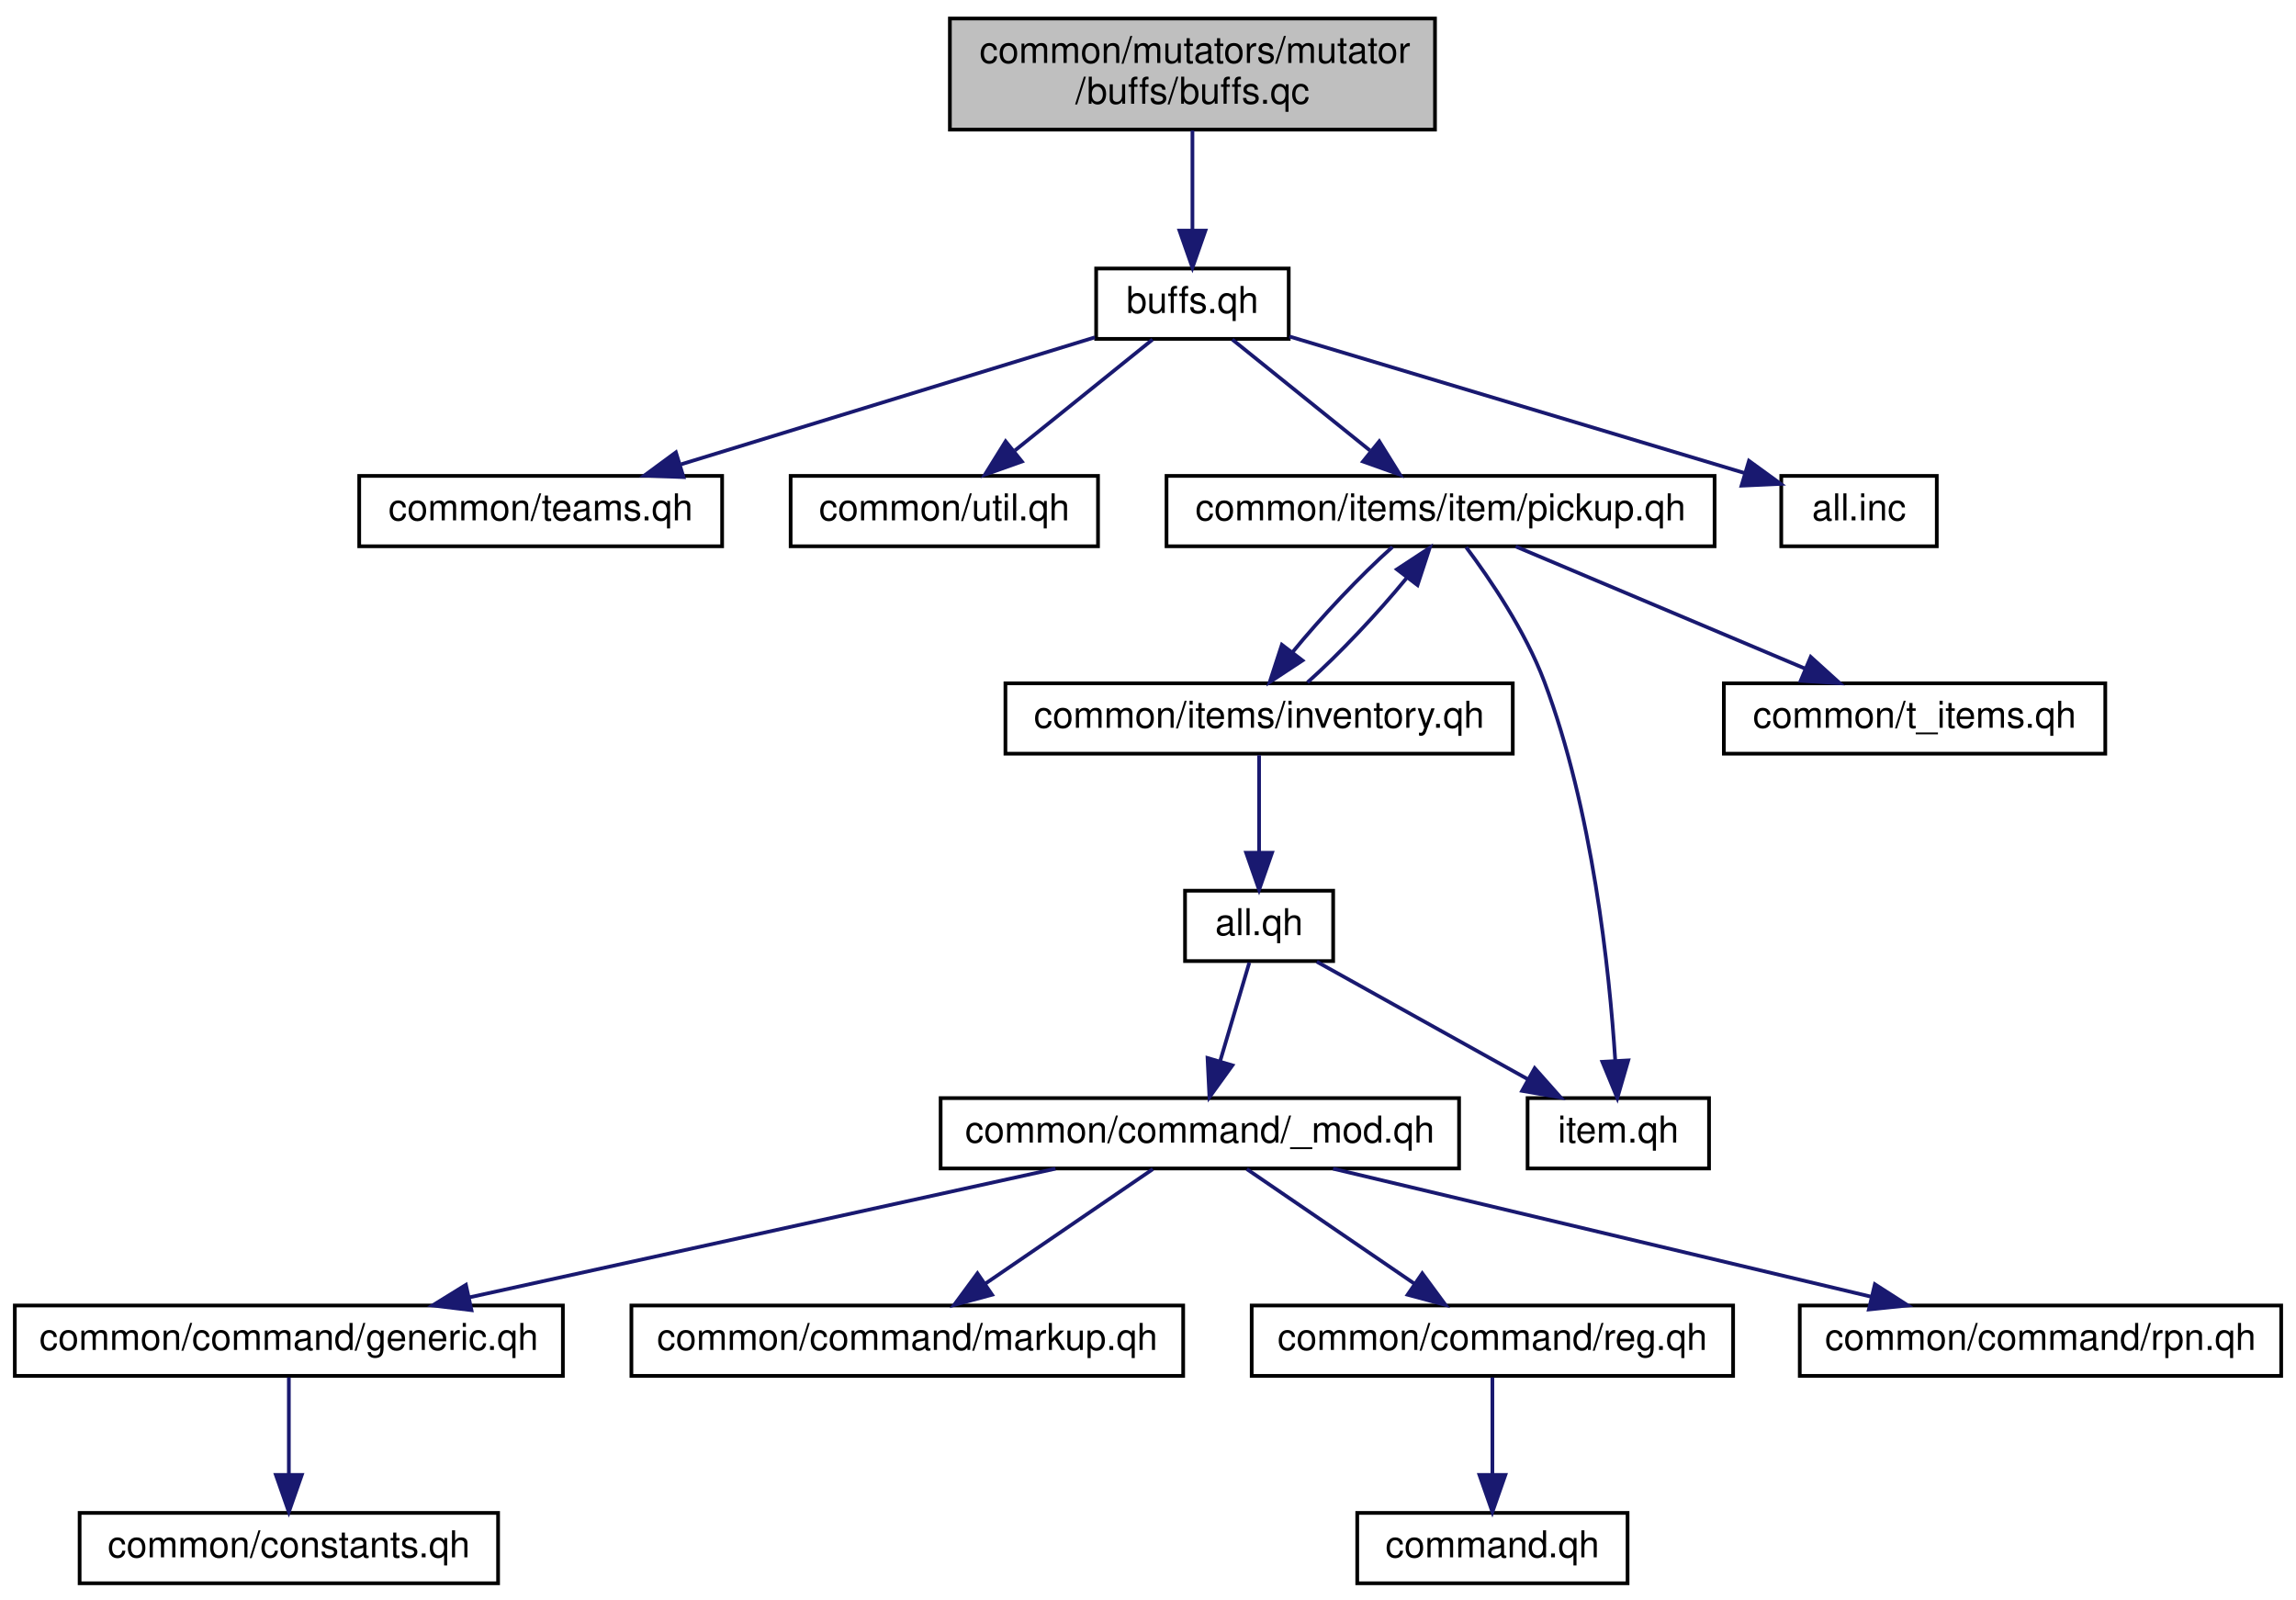
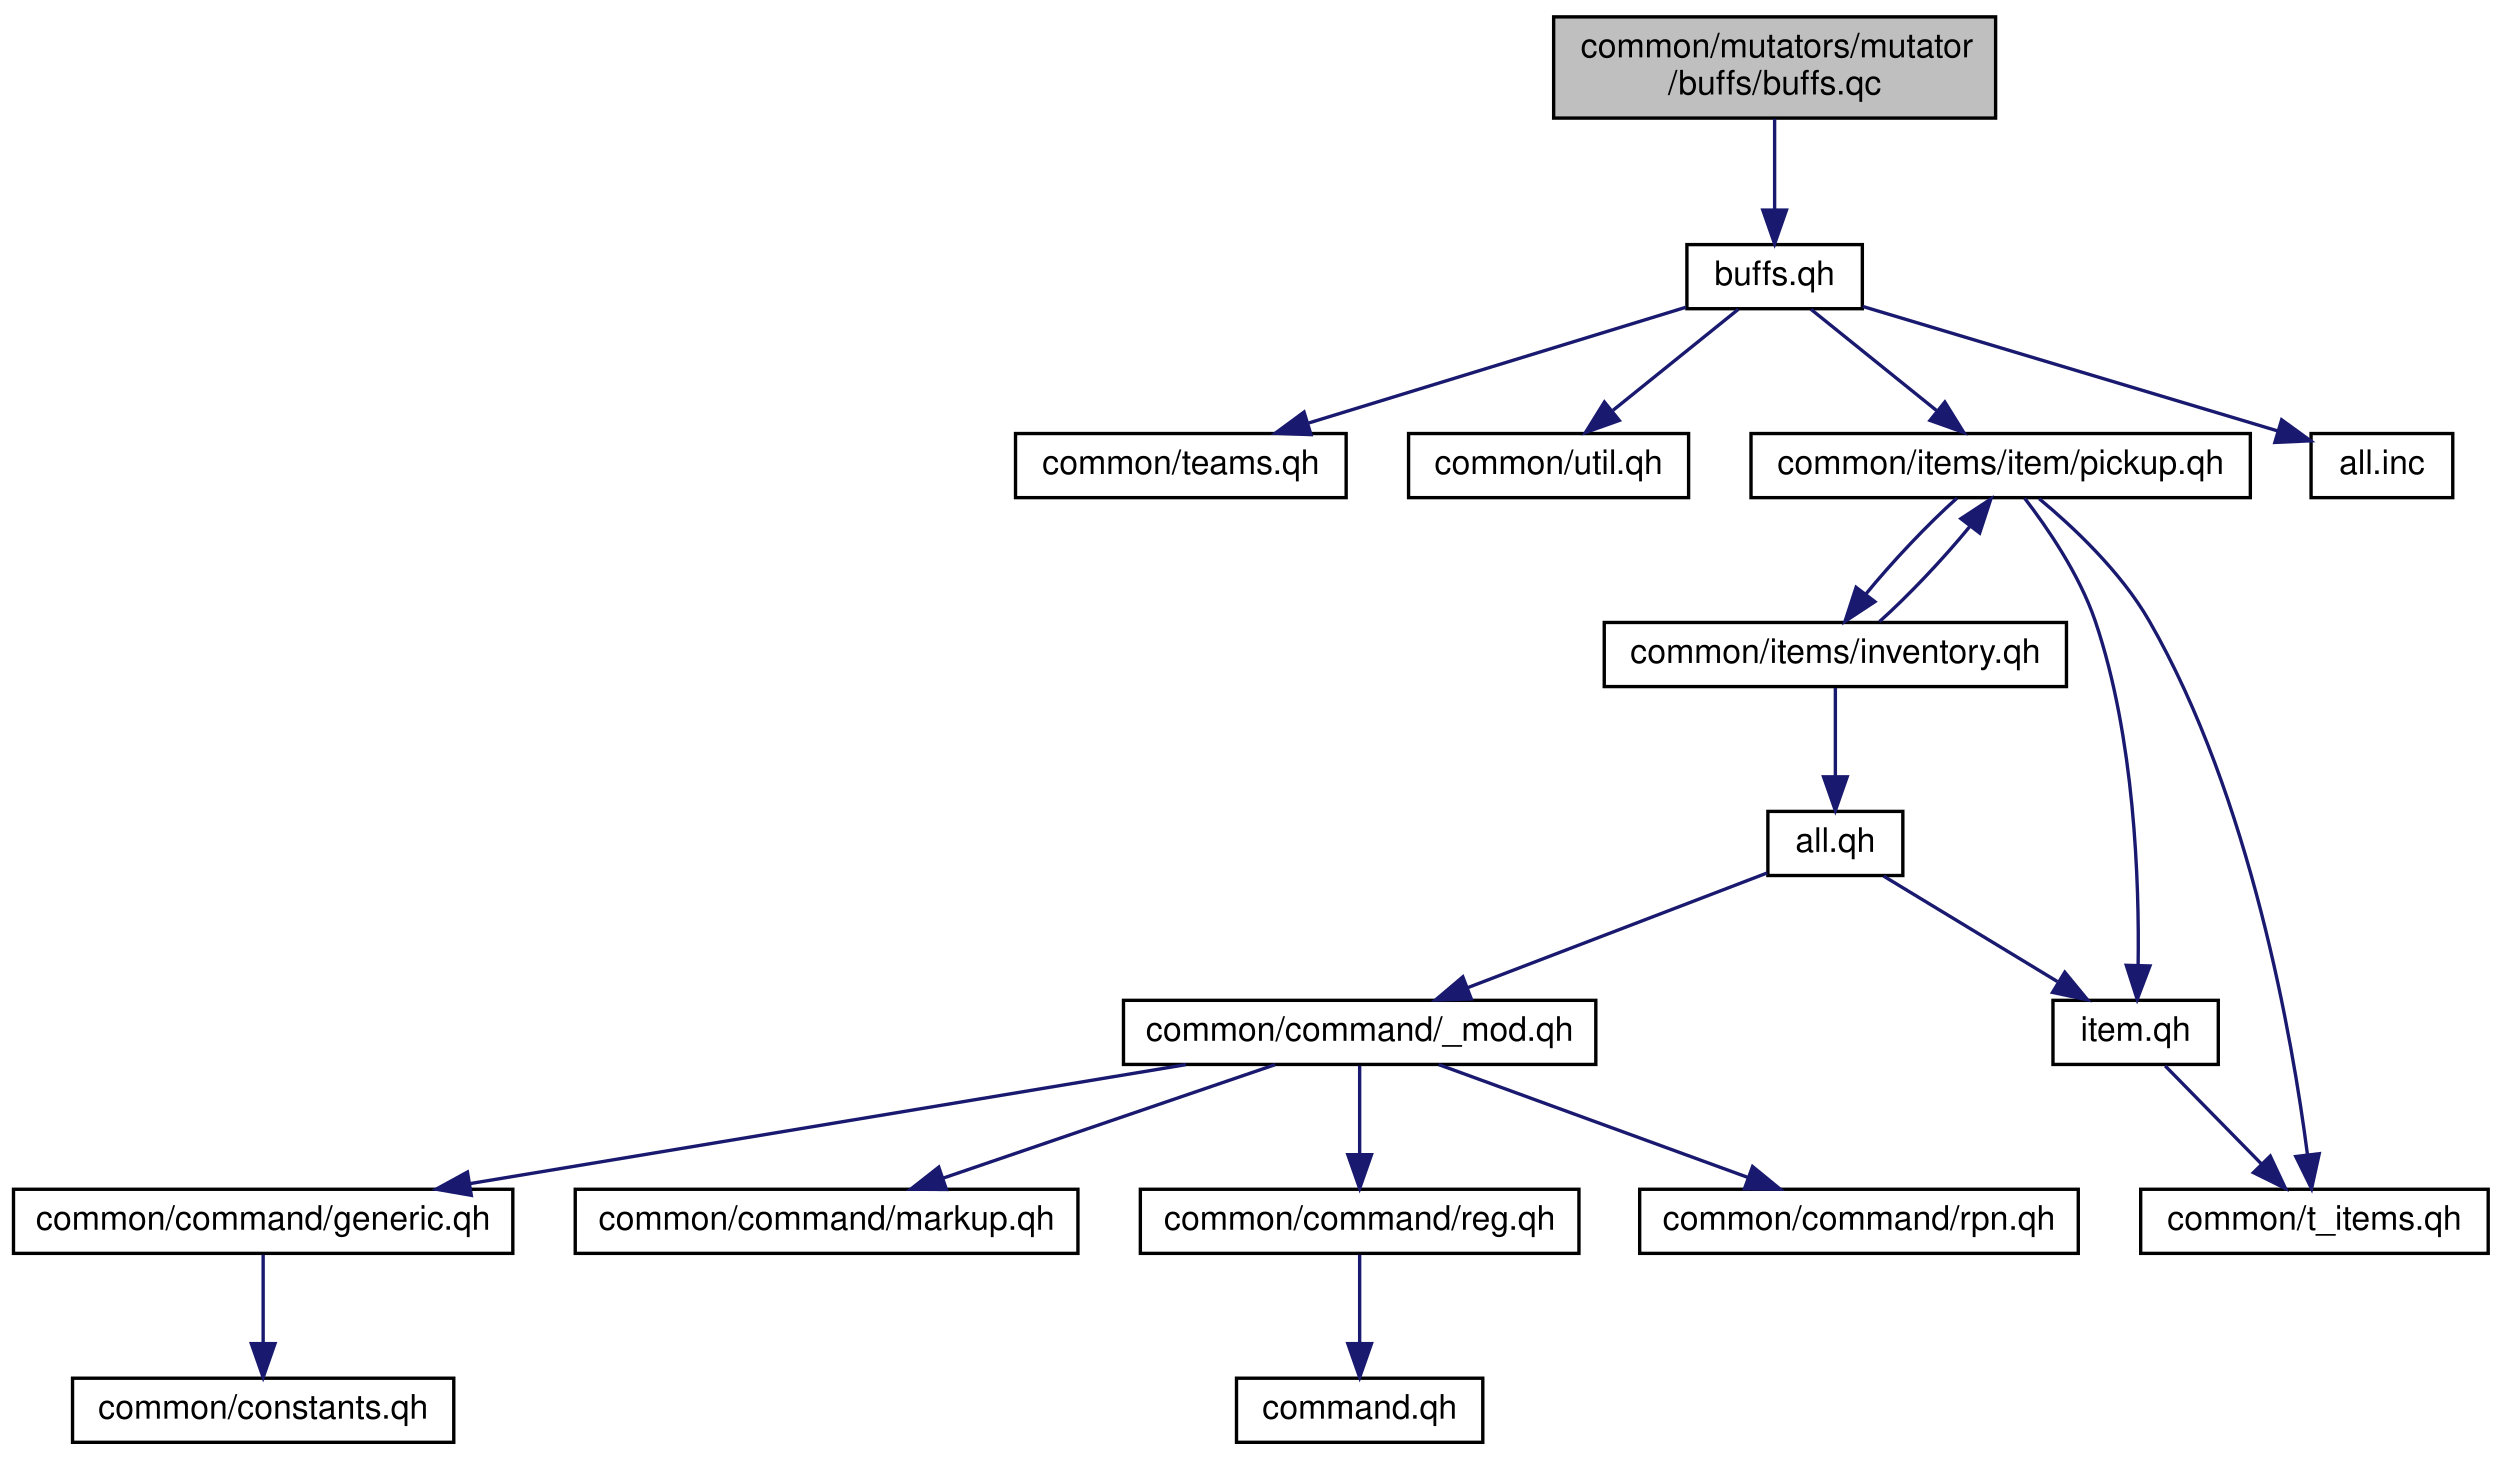
- <svg xmlns="http://www.w3.org/2000/svg" xmlns:xlink="http://www.w3.org/1999/xlink" width="620pt" height="432pt" viewBox="0.00 0.00 620.00 432.00">
+ <svg xmlns="http://www.w3.org/2000/svg" xmlns:xlink="http://www.w3.org/1999/xlink" width="741pt" height="432pt" viewBox="0.00 0.00 741.00 432.00">
  <g id="graph0" class="graph" transform="scale(1 1) rotate(0) translate(4 428)">
    <g id="node1" class="node">
-       <polygon fill="#bfbfbf" stroke="black" points="252.5,-393 252.5,-423 383.5,-423 383.5,-393 252.5,-393" />
-       <text text-anchor="start" x="260.5" y="-411" font-family="Helvetica,sans-Serif" font-size="10.00">common/mutators/mutator</text>
-       <text text-anchor="middle" x="318" y="-400" font-family="Helvetica,sans-Serif" font-size="10.00">/buffs/buffs.qc</text>
+       <polygon fill="#bfbfbf" stroke="black" points="456.5,-393 456.5,-423 587.5,-423 587.5,-393 456.5,-393" />
+       <text text-anchor="start" x="464.5" y="-411" font-family="Helvetica,sans-Serif" font-size="10.00">common/mutators/mutator</text>
+       <text text-anchor="middle" x="522" y="-400" font-family="Helvetica,sans-Serif" font-size="10.00">/buffs/buffs.qc</text>
    </g>
    <g id="node2" class="node">
      <g id="a_node2">
        <a xlink:href="../../d6/d85/buffs_8qh.html" target="_top" xlink:title="buffs.qh">
-           <polygon fill="none" stroke="black" points="292,-336.5 292,-355.5 344,-355.5 344,-336.5 292,-336.5" />
-           <text text-anchor="middle" x="318" y="-343.5" font-family="Helvetica,sans-Serif" font-size="10.00">buffs.qh</text>
+           <polygon fill="none" stroke="black" points="496,-336.5 496,-355.5 548,-355.5 548,-336.5 496,-336.5" />
+           <text text-anchor="middle" x="522" y="-343.5" font-family="Helvetica,sans-Serif" font-size="10.00">buffs.qh</text>
        </a>
      </g>
    </g>
    <g id="edge1" class="edge">
-       <path fill="none" stroke="midnightblue" d="M318,-392.781C318,-384.781 318,-374.689 318,-366.017" />
-       <polygon fill="midnightblue" stroke="midnightblue" points="321.5,-365.73 318,-355.731 314.5,-365.731 321.5,-365.73" />
+       <path fill="none" stroke="midnightblue" d="M522,-392.781C522,-384.781 522,-374.689 522,-366.017" />
+       <polygon fill="midnightblue" stroke="midnightblue" points="525.5,-365.73 522,-355.731 518.5,-365.731 525.5,-365.73" />
    </g>
    <g id="node3" class="node">
      <g id="a_node3">
        <a xlink:href="../../db/d07/teams_8qh.html" target="_top" xlink:title="common/teams.qh">
-           <polygon fill="none" stroke="black" points="93,-280.5 93,-299.5 191,-299.5 191,-280.5 93,-280.5" />
-           <text text-anchor="middle" x="142" y="-287.5" font-family="Helvetica,sans-Serif" font-size="10.00">common/teams.qh</text>
+           <polygon fill="none" stroke="black" points="297,-280.5 297,-299.5 395,-299.5 395,-280.5 297,-280.5" />
+           <text text-anchor="middle" x="346" y="-287.5" font-family="Helvetica,sans-Serif" font-size="10.00">common/teams.qh</text>
        </a>
      </g>
    </g>
    <g id="edge2" class="edge">
-       <path fill="none" stroke="midnightblue" d="M291.651,-336.916C262.017,-327.823 213.637,-312.979 179.936,-302.64" />
-       <polygon fill="midnightblue" stroke="midnightblue" points="180.573,-299.174 169.986,-299.587 178.519,-305.866 180.573,-299.174" />
+       <path fill="none" stroke="midnightblue" d="M495.651,-336.916C466.017,-327.823 417.637,-312.979 383.936,-302.64" />
+       <polygon fill="midnightblue" stroke="midnightblue" points="384.573,-299.174 373.986,-299.587 382.519,-305.866 384.573,-299.174" />
    </g>
    <g id="node4" class="node">
      <g id="a_node4">
        <a xlink:href="../../d5/df2/common_2util_8qh.html" target="_top" xlink:title="common/util.qh">
-           <polygon fill="none" stroke="black" points="209.5,-280.5 209.5,-299.5 292.5,-299.5 292.5,-280.5 209.5,-280.5" />
-           <text text-anchor="middle" x="251" y="-287.5" font-family="Helvetica,sans-Serif" font-size="10.00">common/util.qh</text>
+           <polygon fill="none" stroke="black" points="413.5,-280.5 413.5,-299.5 496.5,-299.5 496.5,-280.5 413.5,-280.5" />
+           <text text-anchor="middle" x="455" y="-287.5" font-family="Helvetica,sans-Serif" font-size="10.00">common/util.qh</text>
        </a>
      </g>
    </g>
    <g id="edge3" class="edge">
-       <path fill="none" stroke="midnightblue" d="M307.235,-336.324C297.234,-328.263 282.113,-316.077 270.07,-306.369" />
-       <polygon fill="midnightblue" stroke="midnightblue" points="271.943,-303.384 261.961,-299.834 267.55,-308.834 271.943,-303.384" />
+       <path fill="none" stroke="midnightblue" d="M511.235,-336.324C501.234,-328.263 486.113,-316.077 474.07,-306.369" />
+       <polygon fill="midnightblue" stroke="midnightblue" points="475.943,-303.384 465.961,-299.834 471.55,-308.834 475.943,-303.384" />
    </g>
    <g id="node5" class="node">
      <g id="a_node5">
        <a xlink:href="../../de/dda/pickup_8qh.html" target="_top" xlink:title="common/items/item/pickup.qh">
-           <polygon fill="none" stroke="black" points="311,-280.5 311,-299.5 459,-299.5 459,-280.5 311,-280.5" />
-           <text text-anchor="middle" x="385" y="-287.5" font-family="Helvetica,sans-Serif" font-size="10.00">common/items/item/pickup.qh</text>
+           <polygon fill="none" stroke="black" points="515,-280.5 515,-299.5 663,-299.5 663,-280.5 515,-280.5" />
+           <text text-anchor="middle" x="589" y="-287.5" font-family="Helvetica,sans-Serif" font-size="10.00">common/items/item/pickup.qh</text>
        </a>
      </g>
    </g>
    <g id="edge4" class="edge">
-       <path fill="none" stroke="midnightblue" d="M328.765,-336.324C338.766,-328.263 353.887,-316.077 365.93,-306.369" />
-       <polygon fill="midnightblue" stroke="midnightblue" points="368.45,-308.834 374.039,-299.834 364.057,-303.384 368.45,-308.834" />
+       <path fill="none" stroke="midnightblue" d="M532.765,-336.324C542.766,-328.263 557.887,-316.077 569.93,-306.369" />
+       <polygon fill="midnightblue" stroke="midnightblue" points="572.45,-308.834 578.039,-299.834 568.057,-303.384 572.45,-308.834" />
    </g>
    <g id="node17" class="node">
      <g id="a_node17">
        <a xlink:href="../../d0/da7/mutators_2mutator_2buffs_2all_8inc.html" target="_top" xlink:title="all.inc">
-           <polygon fill="none" stroke="black" points="477,-280.5 477,-299.5 519,-299.5 519,-280.5 477,-280.5" />
-           <text text-anchor="middle" x="498" y="-287.5" font-family="Helvetica,sans-Serif" font-size="10.00">all.inc</text>
-         </a>
-       </g>
-     </g>
-     <g id="edge18" class="edge">
-       <path fill="none" stroke="midnightblue" d="M344.174,-337.148C376.832,-327.351 432.591,-310.623 467.251,-300.225" />
-       <polygon fill="midnightblue" stroke="midnightblue" points="468.283,-303.569 476.856,-297.343 466.272,-296.864 468.283,-303.569" />
+           <polygon fill="none" stroke="black" points="681,-280.5 681,-299.5 723,-299.5 723,-280.5 681,-280.5" />
+           <text text-anchor="middle" x="702" y="-287.5" font-family="Helvetica,sans-Serif" font-size="10.00">all.inc</text>
+         </a>
+       </g>
+     </g>
+     <g id="edge19" class="edge">
+       <path fill="none" stroke="midnightblue" d="M548.174,-337.148C580.832,-327.351 636.591,-310.623 671.251,-300.225" />
+       <polygon fill="midnightblue" stroke="midnightblue" points="672.283,-303.569 680.856,-297.343 670.272,-296.864 672.283,-303.569" />
    </g>
    <g id="node6" class="node">
      <g id="a_node6">
        <a xlink:href="../../dc/d9d/inventory_8qh.html" target="_top" xlink:title="common/items/inventory.qh">
-           <polygon fill="none" stroke="black" points="267.5,-224.5 267.5,-243.5 404.5,-243.5 404.5,-224.5 267.5,-224.5" />
-           <text text-anchor="middle" x="336" y="-231.5" font-family="Helvetica,sans-Serif" font-size="10.00">common/items/inventory.qh</text>
+           <polygon fill="none" stroke="black" points="471.5,-224.5 471.5,-243.5 608.5,-243.5 608.5,-224.5 471.5,-224.5" />
+           <text text-anchor="middle" x="540" y="-231.5" font-family="Helvetica,sans-Serif" font-size="10.00">common/items/inventory.qh</text>
        </a>
      </g>
    </g>
    <g id="edge5" class="edge">
-       <path fill="none" stroke="midnightblue" d="M372.012,-280.324C363.393,-272.654 352.648,-261.25 344.942,-251.8" />
-       <polygon fill="midnightblue" stroke="midnightblue" points="347.714,-249.663 338.867,-243.834 342.148,-253.908 347.714,-249.663" />
+       <path fill="none" stroke="midnightblue" d="M576.012,-280.324C567.393,-272.654 556.648,-261.25 548.942,-251.8" />
+       <polygon fill="midnightblue" stroke="midnightblue" points="551.714,-249.663 542.867,-243.834 546.148,-253.908 551.714,-249.663" />
    </g>
    <g id="node15" class="node">
      <g id="a_node15">
        <a xlink:href="../../d7/d7c/common_2items_2item_8qh.html" target="_top" xlink:title="item.qh">
-           <polygon fill="none" stroke="black" points="408.5,-112.5 408.5,-131.5 457.5,-131.5 457.5,-112.5 408.5,-112.5" />
-           <text text-anchor="middle" x="433" y="-119.5" font-family="Helvetica,sans-Serif" font-size="10.00">item.qh</text>
-         </a>
-       </g>
-     </g>
-     <g id="edge16" class="edge">
-       <path fill="none" stroke="midnightblue" d="M391.915,-280.247C398.411,-271.558 407.876,-257.605 413,-244 426.028,-209.41 430.584,-166.093 432.167,-141.789" />
-       <polygon fill="midnightblue" stroke="midnightblue" points="435.678,-141.684 432.729,-131.508 428.688,-141.301 435.678,-141.684" />
+           <polygon fill="none" stroke="black" points="604.5,-112.5 604.5,-131.5 653.5,-131.5 653.5,-112.5 604.5,-112.5" />
+           <text text-anchor="middle" x="629" y="-119.5" font-family="Helvetica,sans-Serif" font-size="10.00">item.qh</text>
+         </a>
+       </g>
+     </g>
+     <g id="edge17" class="edge">
+       <path fill="none" stroke="midnightblue" d="M596.111,-280.317C602.751,-271.68 612.32,-257.764 617,-244 628.737,-209.477 630.099,-166.453 629.743,-142.118" />
+       <polygon fill="midnightblue" stroke="midnightblue" points="633.233,-141.696 629.468,-131.793 626.235,-141.882 633.233,-141.696" />
    </g>
    <g id="node16" class="node">
      <g id="a_node16">
        <a xlink:href="../../de/d75/t__items_8qh.html" target="_top" xlink:title="common/t_items.qh">
-           <polygon fill="none" stroke="black" points="461.5,-224.5 461.5,-243.5 564.5,-243.5 564.5,-224.5 461.5,-224.5" />
-           <text text-anchor="middle" x="513" y="-231.5" font-family="Helvetica,sans-Serif" font-size="10.00">common/t_items.qh</text>
-         </a>
-       </g>
-     </g>
-     <g id="edge17" class="edge">
-       <path fill="none" stroke="midnightblue" d="M405.282,-280.444C426.347,-271.557 459.517,-257.563 483.486,-247.451" />
-       <polygon fill="midnightblue" stroke="midnightblue" points="484.96,-250.628 492.813,-243.516 482.239,-244.179 484.96,-250.628" />
-     </g>
-     <g id="edge15" class="edge">
-       <path fill="none" stroke="midnightblue" d="M349.072,-243.751C357.573,-251.327 368.117,-262.505 375.776,-271.855" />
-       <polygon fill="midnightblue" stroke="midnightblue" points="373.217,-274.27 382.075,-280.083 378.775,-270.015 373.217,-274.27" />
+           <polygon fill="none" stroke="black" points="630.5,-56.5 630.5,-75.5 733.5,-75.5 733.5,-56.5 630.5,-56.5" />
+           <text text-anchor="middle" x="682" y="-63.5" font-family="Helvetica,sans-Serif" font-size="10.00">common/t_items.qh</text>
+         </a>
+       </g>
+     </g>
+     <g id="edge18" class="edge">
+       <path fill="none" stroke="midnightblue" d="M600.392,-280.207C610.39,-271.907 624.608,-258.585 633,-244 663.156,-191.589 675.523,-119.698 679.908,-85.949" />
+       <polygon fill="midnightblue" stroke="midnightblue" points="683.422,-86.043 681.143,-75.697 676.472,-85.206 683.422,-86.043" />
+     </g>
+     <g id="edge16" class="edge">
+       <path fill="none" stroke="midnightblue" d="M553.072,-243.751C561.573,-251.327 572.117,-262.505 579.776,-271.855" />
+       <polygon fill="midnightblue" stroke="midnightblue" points="577.217,-274.27 586.075,-280.083 582.775,-270.015 577.217,-274.27" />
    </g>
    <g id="node7" class="node">
      <g id="a_node7">
        <a xlink:href="../../d0/d7e/items_2all_8qh.html" target="_top" xlink:title="all.qh">
-           <polygon fill="none" stroke="black" points="316,-168.5 316,-187.5 356,-187.5 356,-168.5 316,-168.5" />
-           <text text-anchor="middle" x="336" y="-175.5" font-family="Helvetica,sans-Serif" font-size="10.00">all.qh</text>
+           <polygon fill="none" stroke="black" points="520,-168.5 520,-187.5 560,-187.5 560,-168.5 520,-168.5" />
+           <text text-anchor="middle" x="540" y="-175.5" font-family="Helvetica,sans-Serif" font-size="10.00">all.qh</text>
        </a>
      </g>
    </g>
    <g id="edge6" class="edge">
-       <path fill="none" stroke="midnightblue" d="M336,-224.083C336,-217.006 336,-206.861 336,-197.986" />
-       <polygon fill="midnightblue" stroke="midnightblue" points="339.5,-197.751 336,-187.751 332.5,-197.751 339.5,-197.751" />
+       <path fill="none" stroke="midnightblue" d="M540,-224.083C540,-217.006 540,-206.861 540,-197.986" />
+       <polygon fill="midnightblue" stroke="midnightblue" points="543.5,-197.751 540,-187.751 536.5,-197.751 543.5,-197.751" />
    </g>
    <g id="node8" class="node">
      <g id="a_node8">
        <a xlink:href="../../d9/df2/common_2command_2__mod_8qh.html" target="_top" xlink:title="common/command/_mod.qh">
-           <polygon fill="none" stroke="black" points="250,-112.5 250,-131.5 390,-131.5 390,-112.5 250,-112.5" />
-           <text text-anchor="middle" x="320" y="-119.5" font-family="Helvetica,sans-Serif" font-size="10.00">common/command/_mod.qh</text>
+           <polygon fill="none" stroke="black" points="329,-112.5 329,-131.5 469,-131.5 469,-112.5 329,-112.5" />
+           <text text-anchor="middle" x="399" y="-119.5" font-family="Helvetica,sans-Serif" font-size="10.00">common/command/_mod.qh</text>
        </a>
      </g>
    </g>
    <g id="edge7" class="edge">
-       <path fill="none" stroke="midnightblue" d="M333.358,-168.083C331.214,-160.849 328.121,-150.409 325.451,-141.397" />
-       <polygon fill="midnightblue" stroke="midnightblue" points="328.79,-140.345 322.593,-131.751 322.078,-142.333 328.79,-140.345" />
+       <path fill="none" stroke="midnightblue" d="M519.798,-169.263C496.604,-160.38 458.254,-145.693 430.99,-135.251" />
+       <polygon fill="midnightblue" stroke="midnightblue" points="432.086,-131.923 421.495,-131.615 429.582,-138.46 432.086,-131.923" />
    </g>
    <g id="edge14" class="edge">
-       <path fill="none" stroke="midnightblue" d="M351.585,-168.324C366.999,-159.743 390.812,-146.486 408.71,-136.522" />
-       <polygon fill="midnightblue" stroke="midnightblue" points="410.419,-139.577 417.454,-131.655 407.014,-133.461 410.419,-139.577" />
+       <path fill="none" stroke="midnightblue" d="M554.299,-168.324C568.183,-159.9 589.492,-146.971 605.804,-137.074" />
+       <polygon fill="midnightblue" stroke="midnightblue" points="608.002,-139.834 614.736,-131.655 604.371,-133.85 608.002,-139.834" />
    </g>
    <g id="node9" class="node">
      <g id="a_node9">
        <a xlink:href="../../d7/d88/generic_8qh.html" target="_top" xlink:title="common/command/generic.qh">
          <polygon fill="none" stroke="black" points="0,-56.5 0,-75.5 148,-75.5 148,-56.5 0,-56.5" />
          <text text-anchor="middle" x="74" y="-63.5" font-family="Helvetica,sans-Serif" font-size="10.00">common/command/generic.qh</text>
        </a>
      </g>
    </g>
    <g id="edge8" class="edge">
-       <path fill="none" stroke="midnightblue" d="M281.021,-112.444C238.106,-103.023 169.054,-87.866 122.631,-77.675" />
-       <polygon fill="midnightblue" stroke="midnightblue" points="123.315,-74.242 112.797,-75.516 121.814,-81.079 123.315,-74.242" />
+       <path fill="none" stroke="midnightblue" d="M347.503,-112.444C289.856,-102.865 196.51,-87.356 135.188,-77.167" />
+       <polygon fill="midnightblue" stroke="midnightblue" points="135.695,-73.703 125.256,-75.516 134.547,-80.608 135.695,-73.703" />
    </g>
    <g id="node11" class="node">
      <g id="a_node11">
        <a xlink:href="../../d8/d96/markup_8qh.html" target="_top" xlink:title="common/command/markup.qh">
          <polygon fill="none" stroke="black" points="166.5,-56.5 166.5,-75.5 315.5,-75.5 315.5,-56.5 166.5,-56.5" />
          <text text-anchor="middle" x="241" y="-63.5" font-family="Helvetica,sans-Serif" font-size="10.00">common/command/markup.qh</text>
        </a>
      </g>
    </g>
    <g id="edge10" class="edge">
-       <path fill="none" stroke="midnightblue" d="M307.307,-112.324C295.099,-103.979 276.422,-91.212 261.997,-81.352" />
-       <polygon fill="midnightblue" stroke="midnightblue" points="263.892,-78.408 253.661,-75.654 259.942,-84.187 263.892,-78.408" />
+       <path fill="none" stroke="midnightblue" d="M373.964,-112.444C347.384,-103.359 305.191,-88.939 275.477,-78.783" />
+       <polygon fill="midnightblue" stroke="midnightblue" points="276.513,-75.439 265.918,-75.516 274.249,-82.062 276.513,-75.439" />
    </g>
    <g id="node12" class="node">
      <g id="a_node12">
        <a xlink:href="../../d4/dab/common_2command_2reg_8qh.html" target="_top" xlink:title="common/command/reg.qh">
          <polygon fill="none" stroke="black" points="334,-56.5 334,-75.5 464,-75.5 464,-56.5 334,-56.5" />
          <text text-anchor="middle" x="399" y="-63.5" font-family="Helvetica,sans-Serif" font-size="10.00">common/command/reg.qh</text>
        </a>
      </g>
    </g>
    <g id="edge11" class="edge">
-       <path fill="none" stroke="midnightblue" d="M332.693,-112.324C344.901,-103.979 363.578,-91.212 378.003,-81.352" />
-       <polygon fill="midnightblue" stroke="midnightblue" points="380.058,-84.187 386.339,-75.654 376.108,-78.408 380.058,-84.187" />
+       <path fill="none" stroke="midnightblue" d="M399,-112.083C399,-105.006 399,-94.861 399,-85.987" />
+       <polygon fill="midnightblue" stroke="midnightblue" points="402.5,-85.751 399,-75.751 395.5,-85.751 402.5,-85.751" />
    </g>
    <g id="node14" class="node">
      <g id="a_node14">
        <a xlink:href="../../d4/db4/rpn_8qh.html" target="_top" xlink:title="common/command/rpn.qh">
          <polygon fill="none" stroke="black" points="482,-56.5 482,-75.5 612,-75.5 612,-56.5 482,-56.5" />
          <text text-anchor="middle" x="547" y="-63.5" font-family="Helvetica,sans-Serif" font-size="10.00">common/command/rpn.qh</text>
        </a>
      </g>
    </g>
    <g id="edge13" class="edge">
-       <path fill="none" stroke="midnightblue" d="M355.969,-112.444C395.319,-103.083 458.487,-88.056 501.314,-77.868" />
-       <polygon fill="midnightblue" stroke="midnightblue" points="502.281,-81.236 511.199,-75.516 500.661,-74.426 502.281,-81.236" />
+       <path fill="none" stroke="midnightblue" d="M422.451,-112.444C447.133,-103.438 486.185,-89.189 513.977,-79.049" />
+       <polygon fill="midnightblue" stroke="midnightblue" points="515.464,-82.232 523.659,-75.516 513.065,-75.656 515.464,-82.232" />
    </g>
    <g id="node10" class="node">
      <g id="a_node10">
        <a xlink:href="../../d0/d8b/common_2constants_8qh.html" target="_top" xlink:title="common/constants.qh">
          <polygon fill="none" stroke="black" points="17.5,-0.5 17.5,-19.5 130.5,-19.5 130.5,-0.5 17.5,-0.5" />
          <text text-anchor="middle" x="74" y="-7.5" font-family="Helvetica,sans-Serif" font-size="10.00">common/constants.qh</text>
        </a>
      </g>
    </g>
    <g id="edge9" class="edge">
      <path fill="none" stroke="midnightblue" d="M74,-56.083C74,-49.006 74,-38.861 74,-29.986" />
      <polygon fill="midnightblue" stroke="midnightblue" points="77.5,-29.751 74,-19.751 70.5,-29.751 77.5,-29.751" />
    </g>
    <g id="node13" class="node">
      <g id="a_node13">
        <a xlink:href="../../d9/da1/common_2command_2command_8qh.html" target="_top" xlink:title="command.qh">
          <polygon fill="none" stroke="black" points="362.5,-0.5 362.5,-19.5 435.5,-19.5 435.5,-0.5 362.5,-0.5" />
          <text text-anchor="middle" x="399" y="-7.5" font-family="Helvetica,sans-Serif" font-size="10.00">command.qh</text>
        </a>
      </g>
    </g>
    <g id="edge12" class="edge">
      <path fill="none" stroke="midnightblue" d="M399,-56.083C399,-49.006 399,-38.861 399,-29.986" />
      <polygon fill="midnightblue" stroke="midnightblue" points="402.5,-29.751 399,-19.751 395.5,-29.751 402.5,-29.751" />
    </g>
+     <g id="edge15" class="edge">
+       <path fill="none" stroke="midnightblue" d="M637.752,-112.083C645.47,-104.22 656.905,-92.569 666.217,-83.081" />
+       <polygon fill="midnightblue" stroke="midnightblue" points="668.904,-85.34 673.411,-75.751 663.908,-80.436 668.904,-85.34" />
+     </g>
  </g>
</svg>
